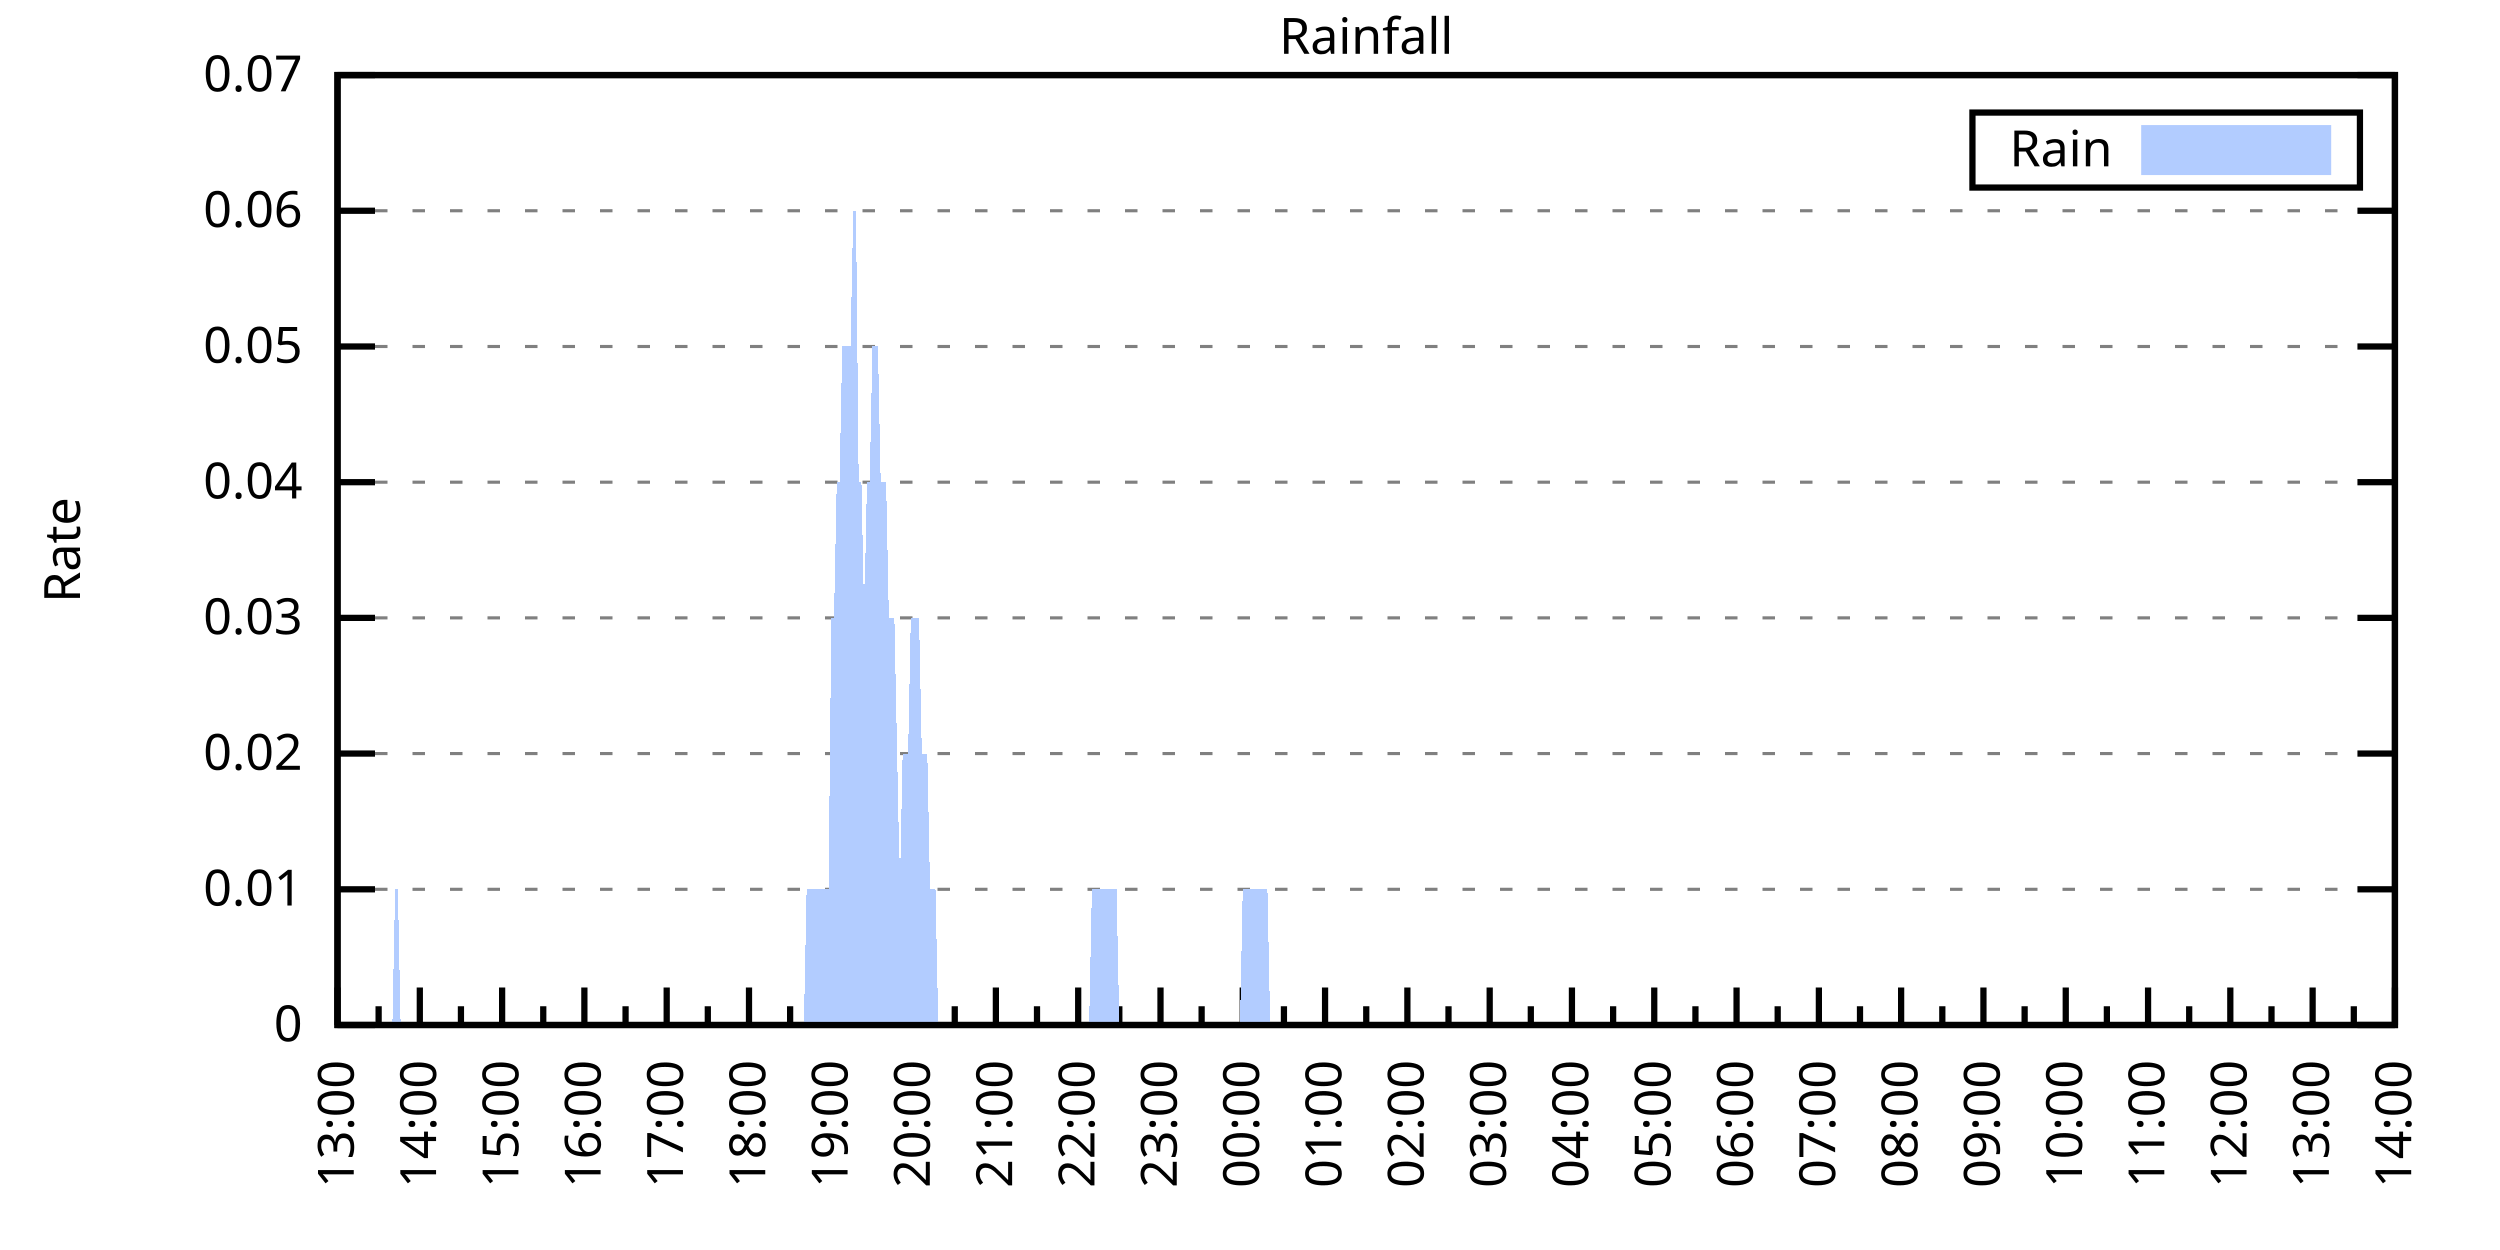
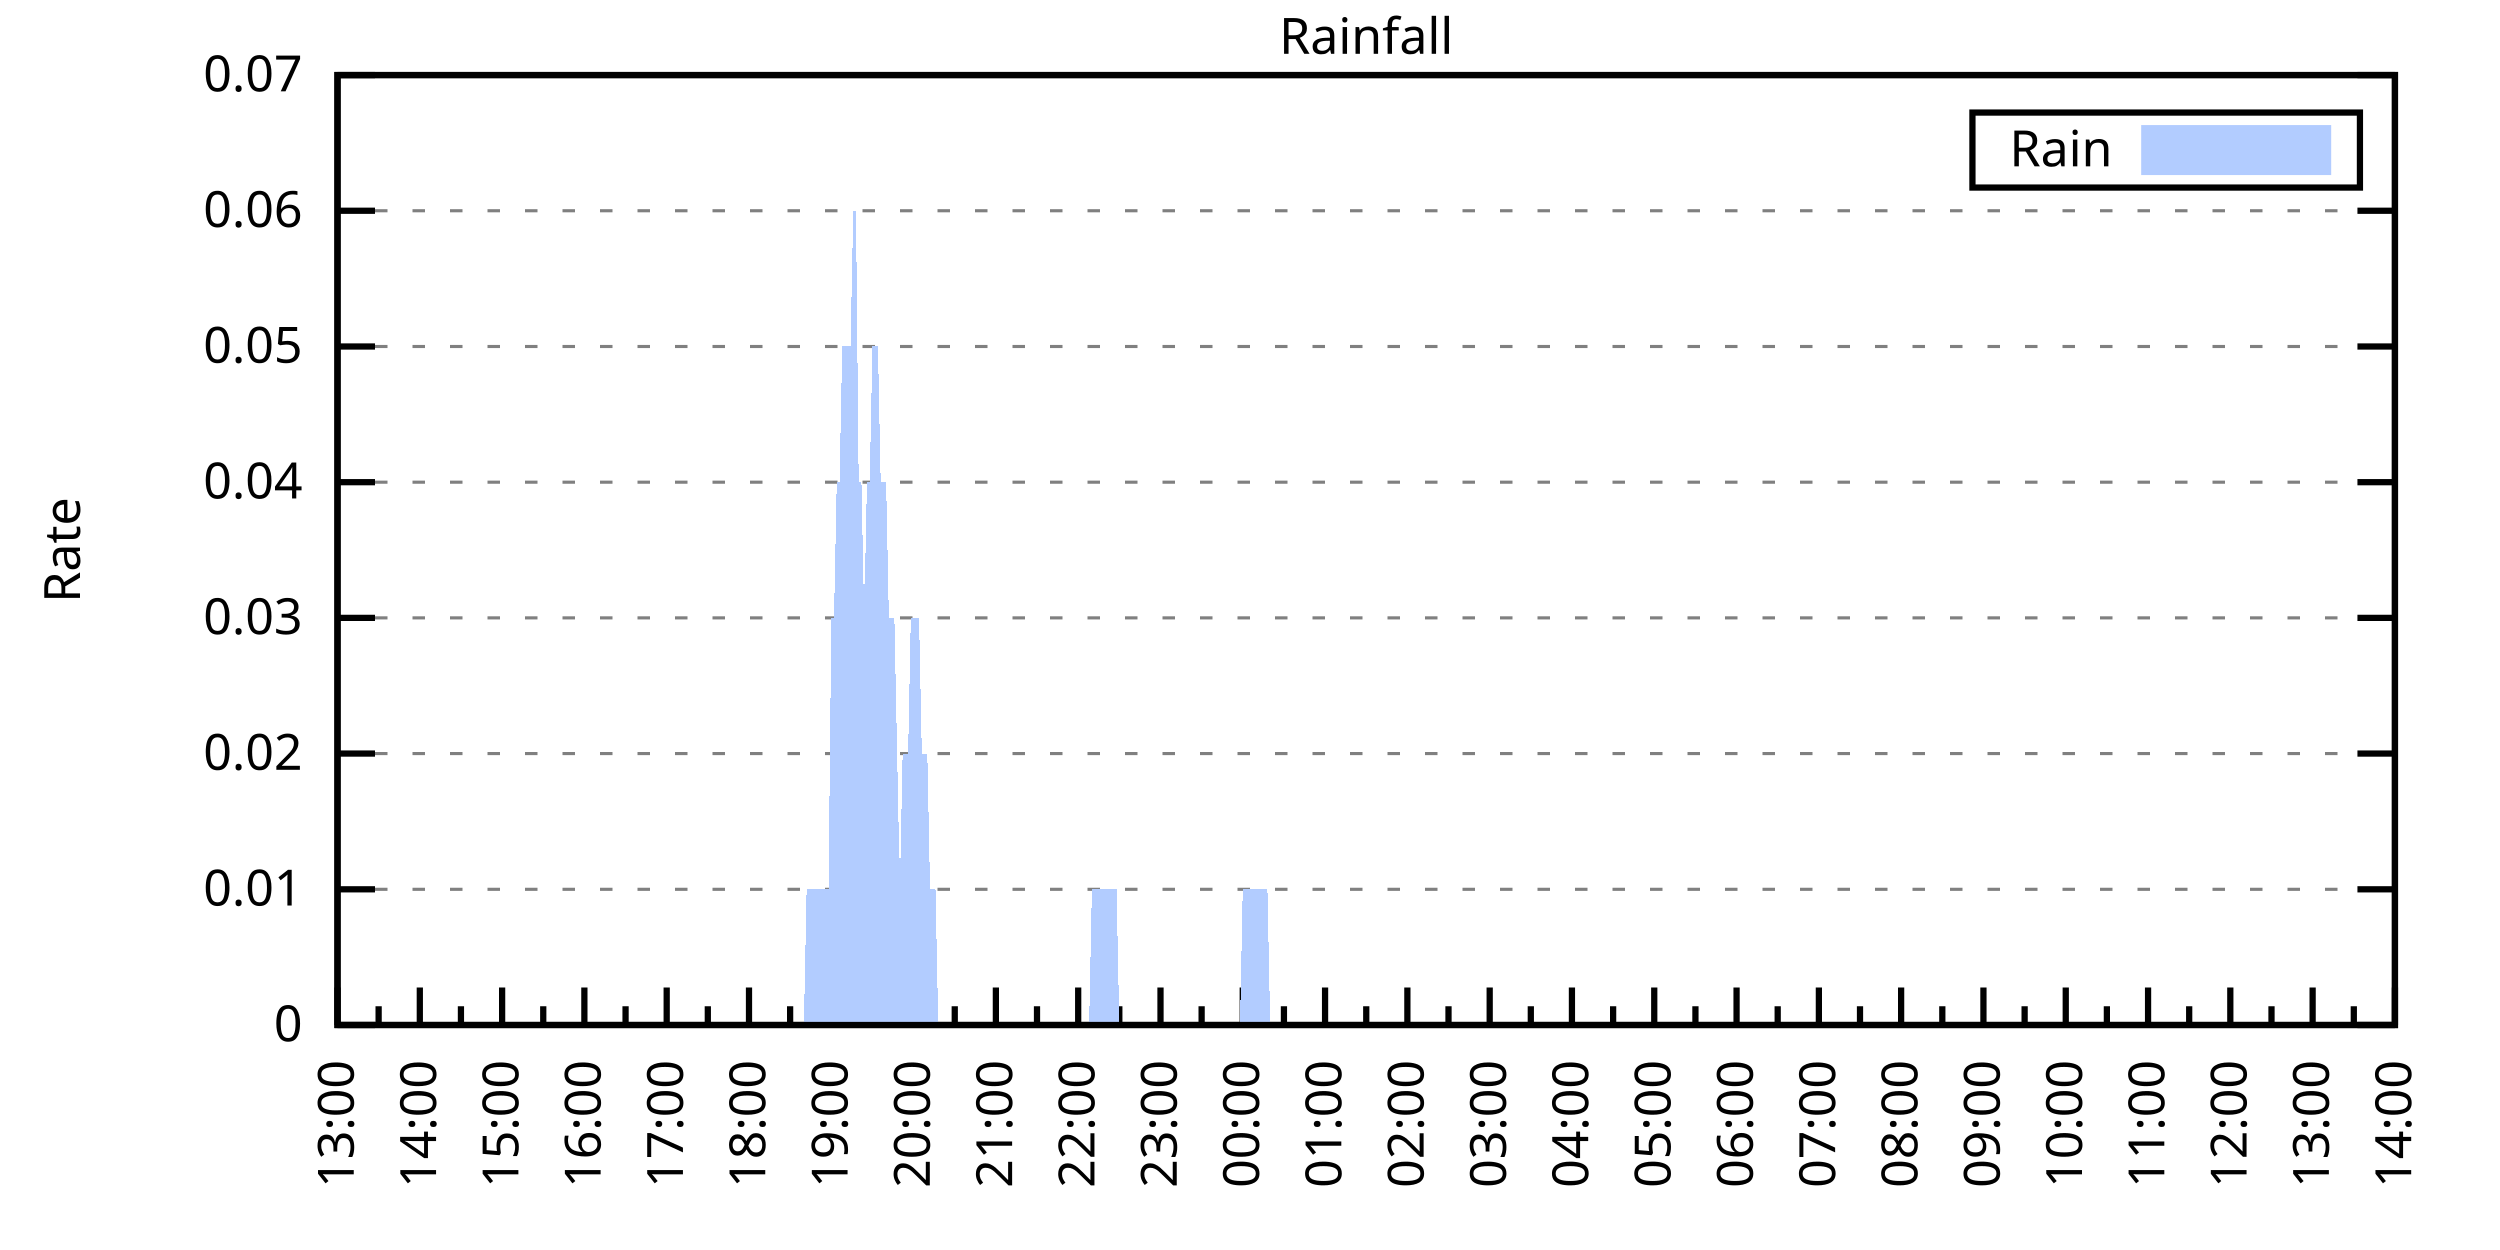
<svg xmlns="http://www.w3.org/2000/svg" xmlns:xlink="http://www.w3.org/1999/xlink" width="400" height="200" viewBox="0 0 400 200">
  <g id="gnuplot_canvas">
    <rect x="0" y="0" width="400" height="200" fill="none" />
    <defs>
      <circle id="gpDot" r="0.5" stroke-width="0.5" stroke="currentColor" />
      <path id="gpPt0" stroke-width="0.333" stroke="currentColor" d="M-1,0 h2 M0,-1 v2" />
      <path id="gpPt1" stroke-width="0.333" stroke="currentColor" d="M-1,-1 L1,1 M1,-1 L-1,1" />
      <path id="gpPt2" stroke-width="0.333" stroke="currentColor" d="M-1,0 L1,0 M0,-1 L0,1 M-1,-1 L1,1 M-1,1 L1,-1" />
      <rect id="gpPt3" stroke-width="0.333" stroke="currentColor" x="-1" y="-1" width="2" height="2" />
      <rect id="gpPt4" stroke-width="0.333" stroke="currentColor" fill="currentColor" x="-1" y="-1" width="2" height="2" />
      <circle id="gpPt5" stroke-width="0.333" stroke="currentColor" cx="0" cy="0" r="1" />
      <use xlink:href="#gpPt5" id="gpPt6" fill="currentColor" stroke="none" />
      <path id="gpPt7" stroke-width="0.333" stroke="currentColor" d="M0,-1.33 L-1.33,0.67 L1.33,0.67 z" />
      <use xlink:href="#gpPt7" id="gpPt8" fill="currentColor" stroke="none" />
      <use xlink:href="#gpPt7" id="gpPt9" stroke="currentColor" transform="rotate(180)" />
      <use xlink:href="#gpPt9" id="gpPt10" fill="currentColor" stroke="none" />
      <use xlink:href="#gpPt3" id="gpPt11" stroke="currentColor" transform="rotate(45)" />
      <use xlink:href="#gpPt11" id="gpPt12" fill="currentColor" stroke="none" />
      <path id="gpPt13" stroke-width="0.333" stroke="currentColor" d="M0,1.330 L1.265,0.411 L0.782,-1.067 L-0.782,-1.076 L-1.265,0.411 z" />
      <use xlink:href="#gpPt13" id="gpPt14" fill="currentColor" stroke="none" />
      <filter id="textbox" filterUnits="objectBoundingBox" x="0" y="0" height="1" width="1">
        <feFlood flood-color="white" flood-opacity="1" result="bgnd" />
        <feComposite in="SourceGraphic" in2="bgnd" operator="atop" />
      </filter>
      <filter id="greybox" filterUnits="objectBoundingBox" x="0" y="0" height="1" width="1">
        <feFlood flood-color="lightgrey" flood-opacity="1" result="grey" />
        <feComposite in="SourceGraphic" in2="grey" operator="atop" />
      </filter>
    </defs>
    <g fill="none" color="white" stroke="currentColor" stroke-width="1.00" stroke-linecap="butt" stroke-linejoin="miter">
</g>
    <g fill="none" color="black" stroke="currentColor" stroke-width="1.00" stroke-linecap="butt" stroke-linejoin="miter">
      <g stroke="none" shape-rendering="crispEdges">
        <polygon fill="rgb(255, 255, 255)" points="54.00,164.00 383.18,164.00 383.18,12.02 54.00,12.02 " />
      </g>
    </g>
    <g fill="none" color="black" stroke="currentColor" stroke-width="1.00" stroke-linecap="butt" stroke-linejoin="miter">
</g>
    <g fill="none" color="black" stroke="black" stroke-width="0.50" stroke-linecap="butt" stroke-linejoin="miter">
</g>
    <g fill="none" color="gray" stroke="currentColor" stroke-width="0.50" stroke-linecap="butt" stroke-linejoin="miter">
      <path stroke="gray" stroke-dasharray="2,4" class="gridline" d="M54.00,164.00 L383.19,164.00  " />
    </g>
    <g fill="none" color="gray" stroke="gray" stroke-width="1.00" stroke-linecap="butt" stroke-linejoin="miter">
</g>
    <g fill="none" color="black" stroke="currentColor" stroke-width="1.00" stroke-linecap="butt" stroke-linejoin="miter">
      <path stroke="black" d="M54.00,164.00 L60.00,164.00 M383.19,164.00 L377.19,164.00  " />
      <g transform="translate(48.40,166.60)" stroke="none" fill="black" font-family="Sans" font-size="8.00" text-anchor="end">
        <text>
          <tspan font-family="Sans"> 0</tspan>
        </text>
      </g>
    </g>
    <g fill="none" color="black" stroke="currentColor" stroke-width="1.00" stroke-linecap="butt" stroke-linejoin="miter">
</g>
    <g fill="none" color="black" stroke="black" stroke-width="0.50" stroke-linecap="butt" stroke-linejoin="miter">
</g>
    <g fill="none" color="gray" stroke="currentColor" stroke-width="0.50" stroke-linecap="butt" stroke-linejoin="miter">
      <path stroke="gray" stroke-dasharray="2,4" class="gridline" d="M54.00,142.29 L383.19,142.29  " />
    </g>
    <g fill="none" color="gray" stroke="gray" stroke-width="1.00" stroke-linecap="butt" stroke-linejoin="miter">
</g>
    <g fill="none" color="black" stroke="currentColor" stroke-width="1.00" stroke-linecap="butt" stroke-linejoin="miter">
      <path stroke="black" d="M54.00,142.29 L60.00,142.29 M383.19,142.29 L377.19,142.29  " />
      <g transform="translate(48.40,144.89)" stroke="none" fill="black" font-family="Sans" font-size="8.00" text-anchor="end">
        <text>
          <tspan font-family="Sans"> 0.01</tspan>
        </text>
      </g>
    </g>
    <g fill="none" color="black" stroke="currentColor" stroke-width="1.00" stroke-linecap="butt" stroke-linejoin="miter">
</g>
    <g fill="none" color="black" stroke="black" stroke-width="0.50" stroke-linecap="butt" stroke-linejoin="miter">
</g>
    <g fill="none" color="gray" stroke="currentColor" stroke-width="0.50" stroke-linecap="butt" stroke-linejoin="miter">
      <path stroke="gray" stroke-dasharray="2,4" class="gridline" d="M54.00,120.57 L383.19,120.57  " />
    </g>
    <g fill="none" color="gray" stroke="gray" stroke-width="1.00" stroke-linecap="butt" stroke-linejoin="miter">
</g>
    <g fill="none" color="black" stroke="currentColor" stroke-width="1.00" stroke-linecap="butt" stroke-linejoin="miter">
      <path stroke="black" d="M54.00,120.57 L60.00,120.57 M383.19,120.57 L377.19,120.57  " />
      <g transform="translate(48.40,123.17)" stroke="none" fill="black" font-family="Sans" font-size="8.00" text-anchor="end">
        <text>
          <tspan font-family="Sans"> 0.02</tspan>
        </text>
      </g>
    </g>
    <g fill="none" color="black" stroke="currentColor" stroke-width="1.00" stroke-linecap="butt" stroke-linejoin="miter">
</g>
    <g fill="none" color="black" stroke="black" stroke-width="0.50" stroke-linecap="butt" stroke-linejoin="miter">
</g>
    <g fill="none" color="gray" stroke="currentColor" stroke-width="0.50" stroke-linecap="butt" stroke-linejoin="miter">
      <path stroke="gray" stroke-dasharray="2,4" class="gridline" d="M54.00,98.86 L383.19,98.86  " />
    </g>
    <g fill="none" color="gray" stroke="gray" stroke-width="1.00" stroke-linecap="butt" stroke-linejoin="miter">
</g>
    <g fill="none" color="black" stroke="currentColor" stroke-width="1.00" stroke-linecap="butt" stroke-linejoin="miter">
      <path stroke="black" d="M54.00,98.86 L60.00,98.86 M383.19,98.86 L377.19,98.86  " />
      <g transform="translate(48.40,101.46)" stroke="none" fill="black" font-family="Sans" font-size="8.00" text-anchor="end">
        <text>
          <tspan font-family="Sans"> 0.03</tspan>
        </text>
      </g>
    </g>
    <g fill="none" color="black" stroke="currentColor" stroke-width="1.00" stroke-linecap="butt" stroke-linejoin="miter">
</g>
    <g fill="none" color="black" stroke="black" stroke-width="0.50" stroke-linecap="butt" stroke-linejoin="miter">
</g>
    <g fill="none" color="gray" stroke="currentColor" stroke-width="0.50" stroke-linecap="butt" stroke-linejoin="miter">
      <path stroke="gray" stroke-dasharray="2,4" class="gridline" d="M54.00,77.15 L383.19,77.15  " />
    </g>
    <g fill="none" color="gray" stroke="gray" stroke-width="1.00" stroke-linecap="butt" stroke-linejoin="miter">
</g>
    <g fill="none" color="black" stroke="currentColor" stroke-width="1.00" stroke-linecap="butt" stroke-linejoin="miter">
      <path stroke="black" d="M54.00,77.15 L60.00,77.15 M383.19,77.15 L377.19,77.15  " />
      <g transform="translate(48.40,79.75)" stroke="none" fill="black" font-family="Sans" font-size="8.00" text-anchor="end">
        <text>
          <tspan font-family="Sans"> 0.04</tspan>
        </text>
      </g>
    </g>
    <g fill="none" color="black" stroke="currentColor" stroke-width="1.00" stroke-linecap="butt" stroke-linejoin="miter">
</g>
    <g fill="none" color="black" stroke="black" stroke-width="0.50" stroke-linecap="butt" stroke-linejoin="miter">
</g>
    <g fill="none" color="gray" stroke="currentColor" stroke-width="0.50" stroke-linecap="butt" stroke-linejoin="miter">
      <path stroke="gray" stroke-dasharray="2,4" class="gridline" d="M54.00,55.44 L383.19,55.44  " />
    </g>
    <g fill="none" color="gray" stroke="gray" stroke-width="1.00" stroke-linecap="butt" stroke-linejoin="miter">
</g>
    <g fill="none" color="black" stroke="currentColor" stroke-width="1.00" stroke-linecap="butt" stroke-linejoin="miter">
      <path stroke="black" d="M54.00,55.44 L60.00,55.44 M383.19,55.44 L377.19,55.44  " />
      <g transform="translate(48.40,58.04)" stroke="none" fill="black" font-family="Sans" font-size="8.00" text-anchor="end">
        <text>
          <tspan font-family="Sans"> 0.05</tspan>
        </text>
      </g>
    </g>
    <g fill="none" color="black" stroke="currentColor" stroke-width="1.00" stroke-linecap="butt" stroke-linejoin="miter">
</g>
    <g fill="none" color="black" stroke="black" stroke-width="0.50" stroke-linecap="butt" stroke-linejoin="miter">
</g>
    <g fill="none" color="gray" stroke="currentColor" stroke-width="0.50" stroke-linecap="butt" stroke-linejoin="miter">
      <path stroke="gray" stroke-dasharray="2,4" class="gridline" d="M54.00,33.72 L383.19,33.72  " />
    </g>
    <g fill="none" color="gray" stroke="gray" stroke-width="1.00" stroke-linecap="butt" stroke-linejoin="miter">
</g>
    <g fill="none" color="black" stroke="currentColor" stroke-width="1.00" stroke-linecap="butt" stroke-linejoin="miter">
      <path stroke="black" d="M54.00,33.72 L60.00,33.72 M383.19,33.72 L377.19,33.72  " />
      <g transform="translate(48.40,36.32)" stroke="none" fill="black" font-family="Sans" font-size="8.00" text-anchor="end">
        <text>
          <tspan font-family="Sans"> 0.06</tspan>
        </text>
      </g>
    </g>
    <g fill="none" color="black" stroke="currentColor" stroke-width="1.00" stroke-linecap="butt" stroke-linejoin="miter">
</g>
    <g fill="none" color="black" stroke="black" stroke-width="0.50" stroke-linecap="butt" stroke-linejoin="miter">
</g>
    <g fill="none" color="gray" stroke="currentColor" stroke-width="0.50" stroke-linecap="butt" stroke-linejoin="miter">
      <path stroke="gray" stroke-dasharray="2,4" class="gridline" d="M54.00,12.01 L383.19,12.01  " />
    </g>
    <g fill="none" color="gray" stroke="gray" stroke-width="1.00" stroke-linecap="butt" stroke-linejoin="miter">
</g>
    <g fill="none" color="black" stroke="currentColor" stroke-width="1.00" stroke-linecap="butt" stroke-linejoin="miter">
      <path stroke="black" d="M54.00,12.01 L60.00,12.01 M383.19,12.01 L377.19,12.01  " />
      <g transform="translate(48.40,14.61)" stroke="none" fill="black" font-family="Sans" font-size="8.00" text-anchor="end">
        <text>
          <tspan font-family="Sans"> 0.07</tspan>
        </text>
      </g>
    </g>
    <g fill="none" color="black" stroke="currentColor" stroke-width="1.00" stroke-linecap="butt" stroke-linejoin="miter">
      <path stroke="black" d="M54.00,164.00 L54.00,158.00  " />
      <g transform="translate(56.60,169.60) rotate(270)" stroke="none" fill="black" font-family="Sans" font-size="8.00" text-anchor="end">
        <text>
          <tspan font-family="Sans">13:00</tspan>
        </text>
      </g>
    </g>
    <g fill="none" color="black" stroke="currentColor" stroke-width="1.00" stroke-linecap="butt" stroke-linejoin="miter">
      <path stroke="black" d="M60.58,164.00 L60.58,161.00 M67.17,164.00 L67.17,158.00  " />
      <g transform="translate(69.77,169.60) rotate(270)" stroke="none" fill="black" font-family="Sans" font-size="8.00" text-anchor="end">
        <text>
          <tspan font-family="Sans">14:00</tspan>
        </text>
      </g>
    </g>
    <g fill="none" color="black" stroke="currentColor" stroke-width="1.00" stroke-linecap="butt" stroke-linejoin="miter">
      <path stroke="black" d="M73.75,164.00 L73.75,161.00 M80.34,164.00 L80.34,158.00  " />
      <g transform="translate(82.94,169.60) rotate(270)" stroke="none" fill="black" font-family="Sans" font-size="8.00" text-anchor="end">
        <text>
          <tspan font-family="Sans">15:00</tspan>
        </text>
      </g>
    </g>
    <g fill="none" color="black" stroke="currentColor" stroke-width="1.00" stroke-linecap="butt" stroke-linejoin="miter">
      <path stroke="black" d="M86.92,164.00 L86.92,161.00 M93.50,164.00 L93.50,158.00  " />
      <g transform="translate(96.10,169.60) rotate(270)" stroke="none" fill="black" font-family="Sans" font-size="8.00" text-anchor="end">
        <text>
          <tspan font-family="Sans">16:00</tspan>
        </text>
      </g>
    </g>
    <g fill="none" color="black" stroke="currentColor" stroke-width="1.00" stroke-linecap="butt" stroke-linejoin="miter">
      <path stroke="black" d="M100.09,164.00 L100.09,161.00 M106.67,164.00 L106.67,158.00  " />
      <g transform="translate(109.27,169.60) rotate(270)" stroke="none" fill="black" font-family="Sans" font-size="8.00" text-anchor="end">
        <text>
          <tspan font-family="Sans">17:00</tspan>
        </text>
      </g>
    </g>
    <g fill="none" color="black" stroke="currentColor" stroke-width="1.00" stroke-linecap="butt" stroke-linejoin="miter">
      <path stroke="black" d="M113.25,164.00 L113.25,161.00 M119.84,164.00 L119.84,158.00  " />
      <g transform="translate(122.44,169.60) rotate(270)" stroke="none" fill="black" font-family="Sans" font-size="8.00" text-anchor="end">
        <text>
          <tspan font-family="Sans">18:00</tspan>
        </text>
      </g>
    </g>
    <g fill="none" color="black" stroke="currentColor" stroke-width="1.00" stroke-linecap="butt" stroke-linejoin="miter">
      <path stroke="black" d="M126.42,164.00 L126.42,161.00 M133.01,164.00 L133.01,158.00  " />
      <g transform="translate(135.61,169.60) rotate(270)" stroke="none" fill="black" font-family="Sans" font-size="8.00" text-anchor="end">
        <text>
          <tspan font-family="Sans">19:00</tspan>
        </text>
      </g>
    </g>
    <g fill="none" color="black" stroke="currentColor" stroke-width="1.00" stroke-linecap="butt" stroke-linejoin="miter">
      <path stroke="black" d="M139.59,164.00 L139.59,161.00 M146.17,164.00 L146.17,158.00  " />
      <g transform="translate(148.77,169.60) rotate(270)" stroke="none" fill="black" font-family="Sans" font-size="8.00" text-anchor="end">
        <text>
          <tspan font-family="Sans">20:00</tspan>
        </text>
      </g>
    </g>
    <g fill="none" color="black" stroke="currentColor" stroke-width="1.00" stroke-linecap="butt" stroke-linejoin="miter">
      <path stroke="black" d="M152.76,164.00 L152.76,161.00 M159.34,164.00 L159.34,158.00  " />
      <g transform="translate(161.94,169.60) rotate(270)" stroke="none" fill="black" font-family="Sans" font-size="8.00" text-anchor="end">
        <text>
          <tspan font-family="Sans">21:00</tspan>
        </text>
      </g>
    </g>
    <g fill="none" color="black" stroke="currentColor" stroke-width="1.00" stroke-linecap="butt" stroke-linejoin="miter">
      <path stroke="black" d="M165.92,164.00 L165.92,161.00 M172.51,164.00 L172.51,158.00  " />
      <g transform="translate(175.11,169.60) rotate(270)" stroke="none" fill="black" font-family="Sans" font-size="8.00" text-anchor="end">
        <text>
          <tspan font-family="Sans">22:00</tspan>
        </text>
      </g>
    </g>
    <g fill="none" color="black" stroke="currentColor" stroke-width="1.00" stroke-linecap="butt" stroke-linejoin="miter">
      <path stroke="black" d="M179.09,164.00 L179.09,161.00 M185.68,164.00 L185.68,158.00  " />
      <g transform="translate(188.28,169.60) rotate(270)" stroke="none" fill="black" font-family="Sans" font-size="8.00" text-anchor="end">
        <text>
          <tspan font-family="Sans">23:00</tspan>
        </text>
      </g>
    </g>
    <g fill="none" color="black" stroke="currentColor" stroke-width="1.00" stroke-linecap="butt" stroke-linejoin="miter">
      <path stroke="black" d="M192.26,164.00 L192.26,161.00 M198.84,164.00 L198.84,158.00  " />
      <g transform="translate(201.44,169.60) rotate(270)" stroke="none" fill="black" font-family="Sans" font-size="8.00" text-anchor="end">
        <text>
          <tspan font-family="Sans">00:00</tspan>
        </text>
      </g>
    </g>
    <g fill="none" color="black" stroke="currentColor" stroke-width="1.00" stroke-linecap="butt" stroke-linejoin="miter">
      <path stroke="black" d="M205.43,164.00 L205.43,161.00 M212.01,164.00 L212.01,158.00  " />
      <g transform="translate(214.61,169.60) rotate(270)" stroke="none" fill="black" font-family="Sans" font-size="8.00" text-anchor="end">
        <text>
          <tspan font-family="Sans">01:00</tspan>
        </text>
      </g>
    </g>
    <g fill="none" color="black" stroke="currentColor" stroke-width="1.00" stroke-linecap="butt" stroke-linejoin="miter">
      <path stroke="black" d="M218.60,164.00 L218.60,161.00 M225.18,164.00 L225.18,158.00  " />
      <g transform="translate(227.78,169.60) rotate(270)" stroke="none" fill="black" font-family="Sans" font-size="8.00" text-anchor="end">
        <text>
          <tspan font-family="Sans">02:00</tspan>
        </text>
      </g>
    </g>
    <g fill="none" color="black" stroke="currentColor" stroke-width="1.00" stroke-linecap="butt" stroke-linejoin="miter">
      <path stroke="black" d="M231.76,164.00 L231.76,161.00 M238.35,164.00 L238.35,158.00  " />
      <g transform="translate(240.95,169.60) rotate(270)" stroke="none" fill="black" font-family="Sans" font-size="8.00" text-anchor="end">
        <text>
          <tspan font-family="Sans">03:00</tspan>
        </text>
      </g>
    </g>
    <g fill="none" color="black" stroke="currentColor" stroke-width="1.00" stroke-linecap="butt" stroke-linejoin="miter">
      <path stroke="black" d="M244.93,164.00 L244.93,161.00 M251.51,164.00 L251.51,158.00  " />
      <g transform="translate(254.11,169.60) rotate(270)" stroke="none" fill="black" font-family="Sans" font-size="8.00" text-anchor="end">
        <text>
          <tspan font-family="Sans">04:00</tspan>
        </text>
      </g>
    </g>
    <g fill="none" color="black" stroke="currentColor" stroke-width="1.00" stroke-linecap="butt" stroke-linejoin="miter">
      <path stroke="black" d="M258.10,164.00 L258.10,161.00 M264.68,164.00 L264.68,158.00  " />
      <g transform="translate(267.28,169.60) rotate(270)" stroke="none" fill="black" font-family="Sans" font-size="8.00" text-anchor="end">
        <text>
          <tspan font-family="Sans">05:00</tspan>
        </text>
      </g>
    </g>
    <g fill="none" color="black" stroke="currentColor" stroke-width="1.00" stroke-linecap="butt" stroke-linejoin="miter">
      <path stroke="black" d="M271.27,164.00 L271.27,161.00 M277.85,164.00 L277.85,158.00  " />
      <g transform="translate(280.45,169.60) rotate(270)" stroke="none" fill="black" font-family="Sans" font-size="8.00" text-anchor="end">
        <text>
          <tspan font-family="Sans">06:00</tspan>
        </text>
      </g>
    </g>
    <g fill="none" color="black" stroke="currentColor" stroke-width="1.00" stroke-linecap="butt" stroke-linejoin="miter">
      <path stroke="black" d="M284.43,164.00 L284.43,161.00 M291.02,164.00 L291.02,158.00  " />
      <g transform="translate(293.62,169.60) rotate(270)" stroke="none" fill="black" font-family="Sans" font-size="8.00" text-anchor="end">
        <text>
          <tspan font-family="Sans">07:00</tspan>
        </text>
      </g>
    </g>
    <g fill="none" color="black" stroke="currentColor" stroke-width="1.00" stroke-linecap="butt" stroke-linejoin="miter">
      <path stroke="black" d="M297.60,164.00 L297.60,161.00 M304.18,164.00 L304.18,158.00  " />
      <g transform="translate(306.78,169.60) rotate(270)" stroke="none" fill="black" font-family="Sans" font-size="8.00" text-anchor="end">
        <text>
          <tspan font-family="Sans">08:00</tspan>
        </text>
      </g>
    </g>
    <g fill="none" color="black" stroke="currentColor" stroke-width="1.00" stroke-linecap="butt" stroke-linejoin="miter">
      <path stroke="black" d="M310.77,164.00 L310.77,161.00 M317.35,164.00 L317.35,158.00  " />
      <g transform="translate(319.95,169.60) rotate(270)" stroke="none" fill="black" font-family="Sans" font-size="8.00" text-anchor="end">
        <text>
          <tspan font-family="Sans">09:00</tspan>
        </text>
      </g>
    </g>
    <g fill="none" color="black" stroke="currentColor" stroke-width="1.00" stroke-linecap="butt" stroke-linejoin="miter">
      <path stroke="black" d="M323.94,164.00 L323.94,161.00 M330.52,164.00 L330.52,158.00  " />
      <g transform="translate(333.12,169.60) rotate(270)" stroke="none" fill="black" font-family="Sans" font-size="8.00" text-anchor="end">
        <text>
          <tspan font-family="Sans">10:00</tspan>
        </text>
      </g>
    </g>
    <g fill="none" color="black" stroke="currentColor" stroke-width="1.00" stroke-linecap="butt" stroke-linejoin="miter">
      <path stroke="black" d="M337.10,164.00 L337.10,161.00 M343.69,164.00 L343.69,158.00  " />
      <g transform="translate(346.29,169.60) rotate(270)" stroke="none" fill="black" font-family="Sans" font-size="8.00" text-anchor="end">
        <text>
          <tspan font-family="Sans">11:00</tspan>
        </text>
      </g>
    </g>
    <g fill="none" color="black" stroke="currentColor" stroke-width="1.00" stroke-linecap="butt" stroke-linejoin="miter">
      <path stroke="black" d="M350.27,164.00 L350.27,161.00 M356.85,164.00 L356.85,158.00  " />
      <g transform="translate(359.45,169.60) rotate(270)" stroke="none" fill="black" font-family="Sans" font-size="8.00" text-anchor="end">
        <text>
          <tspan font-family="Sans">12:00</tspan>
        </text>
      </g>
    </g>
    <g fill="none" color="black" stroke="currentColor" stroke-width="1.00" stroke-linecap="butt" stroke-linejoin="miter">
      <path stroke="black" d="M363.44,164.00 L363.44,161.00 M370.02,164.00 L370.02,158.00  " />
      <g transform="translate(372.62,169.60) rotate(270)" stroke="none" fill="black" font-family="Sans" font-size="8.00" text-anchor="end">
        <text>
          <tspan font-family="Sans">13:00</tspan>
        </text>
      </g>
    </g>
    <g fill="none" color="black" stroke="currentColor" stroke-width="1.00" stroke-linecap="butt" stroke-linejoin="miter">
      <path stroke="black" d="M376.61,164.00 L376.61,161.00 M383.19,164.00 L383.19,158.00  " />
      <g transform="translate(385.79,169.60) rotate(270)" stroke="none" fill="black" font-family="Sans" font-size="8.00" text-anchor="end">
        <text>
          <tspan font-family="Sans">14:00</tspan>
        </text>
      </g>
    </g>
    <g fill="none" color="black" stroke="currentColor" stroke-width="1.00" stroke-linecap="butt" stroke-linejoin="miter">
</g>
    <g fill="none" color="black" stroke="currentColor" stroke-width="1.00" stroke-linecap="butt" stroke-linejoin="miter">
      <path stroke="black" d="M54.00,12.01 L54.00,164.00 L383.19,164.00 L383.19,12.01 L54.00,12.01 Z  " />
    </g>
    <g fill="none" color="black" stroke="currentColor" stroke-width="1.00" stroke-linecap="butt" stroke-linejoin="miter">
      <g transform="translate(12.80,88.01) rotate(270)" stroke="none" fill="black" font-family="Sans" font-size="8.00" text-anchor="middle">
        <text>
          <tspan font-family="Sans">Rate</tspan>
        </text>
      </g>
    </g>
    <g fill="none" color="black" stroke="currentColor" stroke-width="1.00" stroke-linecap="butt" stroke-linejoin="miter">
</g>
    <g fill="none" color="black" stroke="currentColor" stroke-width="1.00" stroke-linecap="butt" stroke-linejoin="miter">
      <path stroke="black" d="M315.59,30.01 L315.59,18.01 L377.59,18.01 L377.59,30.01 L315.59,30.01 Z  " />
    </g>
    <g id="Rainfall_plot_1">
      <g fill="none" color="white" stroke="black" stroke-width="2.00" stroke-linecap="butt" stroke-linejoin="miter">
</g>
      <g fill="none" color="black" stroke="currentColor" stroke-width="2.00" stroke-linecap="butt" stroke-linejoin="miter">
        <g transform="translate(337.99,26.61)" stroke="none" fill="black" font-family="Sans" font-size="8.00" text-anchor="end">
          <text>
            <tspan font-family="Sans">Rain</tspan>
          </text>
        </g>
      </g>
      <g fill="none" color="black" stroke="currentColor" stroke-width="2.00" stroke-linecap="butt" stroke-linejoin="miter">
        <g stroke="none" shape-rendering="crispEdges">
          <polygon fill="rgb(178, 204, 255)" points="343.59,27.01 371.99,27.01 371.99,21.01 343.59,21.01 " />
        </g>
        <path stroke="rgb(178, 204, 255)" d="M343.59,27.01 L371.99,27.01 L371.99,21.01 L343.59,21.01 L343.59,27.01 Z  " />
      </g>
      <g fill="none" color="black" stroke="currentColor" stroke-width="2.00" stroke-linecap="butt" stroke-linejoin="miter">
        <g stroke="none" shape-rendering="crispEdges">
-           <polygon fill="rgb(178, 204, 255)" points="58.83,164.00 59.27,164.00 59.71,164.00 60.14,164.00 60.58,164.00 61.02,164.00 61.46,164.00 61.90,164.00 62.34,164.00 62.78,164.00 63.22,142.29 63.66,142.29 64.10,164.00 64.53,164.00 64.97,164.00 65.41,164.00 65.85,164.00 66.29,164.00 66.73,164.00 67.17,164.00 67.61,164.00 68.05,164.00 68.48,164.00 68.92,164.00 69.36,164.00 69.80,164.00 70.24,164.00 70.68,164.00 71.12,164.00 71.56,164.00 72.00,164.00 72.43,164.00 72.87,164.00 73.31,164.00 73.75,164.00 74.19,164.00 74.63,164.00 75.07,164.00 75.51,164.00 75.95,164.00 76.38,164.00 76.82,164.00 77.26,164.00 77.70,164.00 78.14,164.00 78.58,164.00 79.02,164.00 79.46,164.00 79.90,164.00 80.34,164.00 80.77,164.00 81.21,164.00 81.65,164.00 82.09,164.00 82.53,164.00 82.97,164.00 83.41,164.00 83.85,164.00 84.29,164.00 84.72,164.00 85.16,164.00 85.60,164.00 86.04,164.00 86.48,164.00 86.92,164.00 87.36,164.00 87.80,164.00 88.24,164.00 88.67,164.00 89.11,164.00 89.55,164.00 89.99,164.00 90.43,164.00 90.87,164.00 91.31,164.00 91.75,164.00 92.19,164.00 92.62,164.00 93.06,164.00 93.50,164.00 93.94,164.00 94.38,164.00 94.82,164.00 95.26,164.00 95.70,164.00 96.14,164.00 96.58,164.00 97.01,164.00 97.45,164.00 97.89,164.00 98.33,164.00 98.77,164.00 99.21,164.00 99.65,164.00 100.09,164.00 100.53,164.00 100.96,164.00 101.40,164.00 101.84,164.00 102.28,164.00 102.72,164.00 103.16,164.00 103.60,164.00 104.04,164.00 104.48,164.00 104.91,164.00 105.35,164.00 105.79,164.00 106.23,164.00 106.67,164.00 107.11,164.00 107.55,164.00 107.99,164.00 108.43,164.00 108.87,164.00 109.30,164.00 109.74,164.00 110.18,164.00 110.62,164.00 111.06,164.00 111.50,164.00 111.94,164.00 112.38,164.00 112.82,164.00 113.25,164.00 113.69,164.00 114.13,164.00 114.57,164.00 115.01,164.00 115.45,164.00 115.89,164.00 116.33,164.00 116.77,164.00 117.20,164.00 117.64,164.00 118.08,164.00 118.52,164.00 118.96,164.00 119.40,164.00 119.84,164.00 120.28,164.00 120.72,164.00 121.15,164.00 121.59,164.00 122.03,164.00 122.47,164.00 122.91,164.00 123.35,164.00 123.79,164.00 124.23,164.00 124.67,164.00 125.11,164.00 125.54,164.00 125.98,164.00 126.42,164.00 126.86,164.00 127.30,164.00 127.74,164.00 128.18,164.00 128.62,164.00 129.06,142.29 129.49,142.29 129.93,142.29 130.37,142.29 130.81,142.29 131.25,142.29 131.69,142.29 132.13,142.29 132.57,142.29 133.01,98.86 133.44,98.86 133.88,77.15 134.32,77.15 134.76,55.44 135.20,55.44 135.64,55.44 136.08,55.44 136.52,33.72 136.96,33.72 137.39,77.15 137.83,77.15 138.27,98.86 138.71,77.15 139.15,77.15 139.59,55.44 140.03,55.44 140.47,55.44 140.91,77.15 141.35,77.15 141.78,77.15 142.22,98.86 142.66,98.86 143.10,98.86 143.54,120.57 143.98,142.29 144.42,120.57 144.86,120.57 145.30,120.57 145.73,98.86 146.17,98.86 146.61,98.86 147.05,98.86 147.49,120.57 147.93,120.57 148.37,120.57 148.81,142.29 149.25,142.29 149.68,142.29 150.12,164.00 150.56,164.00 151.00,164.00 151.44,164.00 151.88,164.00 152.32,164.00 152.76,164.00 153.20,164.00 153.63,164.00 154.07,164.00 154.51,164.00 154.95,164.00 155.39,164.00 155.83,164.00 156.27,164.00 156.71,164.00 157.15,164.00 157.59,164.00 158.02,164.00 158.46,164.00 158.90,164.00 159.34,164.00 159.78,164.00 160.22,164.00 160.66,164.00 161.10,164.00 161.54,164.00 161.97,164.00 162.41,164.00 162.85,164.00 163.29,164.00 163.73,164.00 164.17,164.00 164.61,164.00 165.05,164.00 165.49,164.00 165.92,164.00 166.36,164.00 166.80,164.00 167.24,164.00 167.68,164.00 168.12,164.00 168.56,164.00 169.00,164.00 169.44,164.00 169.87,164.00 170.31,164.00 170.75,164.00 171.19,164.00 171.63,164.00 172.07,164.00 172.51,164.00 172.95,164.00 173.39,164.00 173.83,164.00 174.26,164.00 174.70,142.29 175.14,142.29 175.58,142.29 176.02,142.29 176.46,142.29 176.90,142.29 177.34,142.29 177.78,142.29 178.21,142.29 178.65,142.29 179.09,164.00 179.53,164.00 179.97,164.00 180.41,164.00 180.85,164.00 181.29,164.00 181.73,164.00 182.16,164.00 182.60,164.00 183.04,164.00 183.48,164.00 183.92,164.00 184.36,164.00 184.80,164.00 185.24,164.00 185.68,164.00 186.11,164.00 186.55,164.00 186.99,164.00 187.43,164.00 187.87,164.00 188.31,164.00 188.75,164.00 189.19,164.00 189.63,164.00 190.07,164.00 190.50,164.00 190.94,164.00 191.38,164.00 191.82,164.00 192.26,164.00 192.70,164.00 193.14,164.00 193.58,164.00 194.02,164.00 194.45,164.00 194.89,164.00 195.33,164.00 195.77,164.00 196.21,164.00 196.65,164.00 197.09,164.00 197.53,164.00 197.97,164.00 198.40,164.00 198.84,142.29 199.28,142.29 199.72,142.29 200.16,142.29 200.60,142.29 201.04,142.29 201.48,142.29 201.92,142.29 202.35,142.29 202.79,142.29 203.23,164.00 203.67,164.00 204.11,164.00 204.55,164.00 204.99,164.00 205.43,164.00 205.87,164.00 206.31,164.00 206.74,164.00 207.18,164.00 207.62,164.00 208.06,164.00 208.50,164.00 208.94,164.00 209.38,164.00 209.82,164.00 210.26,164.00 210.69,164.00 211.13,164.00 211.57,164.00 212.01,164.00 212.45,164.00 212.89,164.00 213.33,164.00 213.77,164.00 214.21,164.00 214.64,164.00 215.08,164.00 215.52,164.00 215.96,164.00 216.40,164.00 216.84,164.00 217.28,164.00 217.72,164.00 218.16,164.00 218.60,164.00 219.03,164.00 219.47,164.00 219.91,164.00 220.35,164.00 220.79,164.00 221.23,164.00 221.67,164.00 222.11,164.00 222.55,164.00 222.98,164.00 223.42,164.00 223.86,164.00 224.30,164.00 224.74,164.00 225.18,164.00 225.62,164.00 226.06,164.00 226.50,164.00 226.93,164.00 227.37,164.00 227.81,164.00 228.25,164.00 228.69,164.00 229.13,164.00 229.57,164.00 230.01,164.00 230.45,164.00 230.88,164.00 231.32,164.00 231.76,164.00 232.20,164.00 232.64,164.00 233.08,164.00 233.52,164.00 233.96,164.00 234.40,164.00 234.84,164.00 235.27,164.00 235.71,164.00 236.15,164.00 236.59,164.00 237.03,164.00 237.47,164.00 237.91,164.00 238.35,164.00 238.79,164.00 239.22,164.00 239.66,164.00 240.10,164.00 240.54,164.00 240.98,164.00 241.42,164.00 241.86,164.00 242.30,164.00 242.74,164.00 243.17,164.00 243.61,164.00 244.05,164.00 244.49,164.00 244.93,164.00 245.37,164.00 245.81,164.00 246.25,164.00 246.69,164.00 247.12,164.00 247.56,164.00 248.00,164.00 248.44,164.00 248.88,164.00 249.32,164.00 249.76,164.00 250.20,164.00 250.64,164.00 251.08,164.00 251.51,164.00 251.95,164.00 252.39,164.00 252.83,164.00 253.27,164.00 253.71,164.00 254.15,164.00 254.59,164.00 255.03,164.00 255.46,164.00 255.90,164.00 256.34,164.00 256.78,164.00 257.22,164.00 257.66,164.00 258.10,164.00 258.54,164.00 258.98,164.00 259.41,164.00 259.85,164.00 260.29,164.00 260.73,164.00 261.17,164.00 261.61,164.00 262.05,164.00 262.49,164.00 262.93,164.00 263.36,164.00 263.80,164.00 264.24,164.00 264.68,164.00 265.12,164.00 265.56,164.00 266.00,164.00 266.44,164.00 266.88,164.00 267.32,164.00 267.75,164.00 268.19,164.00 268.63,164.00 269.07,164.00 269.51,164.00 269.95,164.00 270.39,164.00 270.83,164.00 271.27,164.00 271.70,164.00 272.14,164.00 272.58,164.00 273.02,164.00 273.46,164.00 273.90,164.00 274.34,164.00 274.78,164.00 275.22,164.00 275.65,164.00 276.09,164.00 276.53,164.00 276.97,164.00 277.41,164.00 277.85,164.00 278.29,164.00 278.73,164.00 279.17,164.00 279.60,164.00 280.04,164.00 280.48,164.00 280.92,164.00 281.36,164.00 281.80,164.00 282.24,164.00 282.68,164.00 283.12,164.00 283.56,164.00 283.99,164.00 284.43,164.00 284.87,164.00 285.31,164.00 285.75,164.00 286.19,164.00 286.63,164.00 287.07,164.00 287.51,164.00 287.94,164.00 288.38,164.00 288.82,164.00 289.26,164.00 289.70,164.00 290.14,164.00 290.58,164.00 291.02,164.00 291.46,164.00 291.89,164.00 292.33,164.00 292.77,164.00 293.21,164.00 293.65,164.00 294.09,164.00 294.53,164.00 294.97,164.00 295.41,164.00 295.84,164.00 296.28,164.00 296.72,164.00 297.16,164.00 297.60,164.00 298.04,164.00 298.48,164.00 298.92,164.00 299.36,164.00 299.80,164.00 300.23,164.00 300.67,164.00 301.11,164.00 301.55,164.00 301.99,164.00 302.43,164.00 302.87,164.00 303.31,164.00 303.75,164.00 304.18,164.00 304.62,164.00 305.06,164.00 305.50,164.00 305.94,164.00 306.38,164.00 306.82,164.00 307.26,164.00 307.70,164.00 308.13,164.00 308.57,164.00 309.01,164.00 309.45,164.00 309.89,164.00 310.33,164.00 310.77,164.00 311.21,164.00 311.65,164.00 312.08,164.00 312.52,164.00 312.96,164.00 313.40,164.00 313.84,164.00 314.28,164.00 314.72,164.00 315.16,164.00 315.60,164.00 316.04,164.00 316.47,164.00 316.91,164.00 317.35,164.00 317.79,164.00 318.23,164.00 318.67,164.00 319.11,164.00 319.55,164.00 319.99,164.00 320.42,164.00 320.86,164.00 321.30,164.00 321.74,164.00 322.18,164.00 322.62,164.00 323.06,164.00 323.50,164.00 323.94,164.00 324.37,164.00 324.81,164.00 325.25,164.00 325.69,164.00 326.13,164.00 326.57,164.00 327.01,164.00 327.45,164.00 327.89,164.00 328.33,164.00 328.76,164.00 329.20,164.00 329.64,164.00 330.08,164.00 330.52,164.00 330.96,164.00 331.40,164.00 331.84,164.00 332.28,164.00 332.71,164.00 333.15,164.00 333.59,164.00 334.03,164.00 334.47,164.00 334.91,164.00 335.35,164.00 335.79,164.00 336.23,164.00 336.66,164.00 337.10,164.00 337.54,164.00 337.98,164.00 338.42,164.00 338.86,164.00 339.30,164.00 339.74,164.00 340.18,164.00 340.61,164.00 341.05,164.00 341.49,164.00 341.93,164.00 342.37,164.00 342.81,164.00 343.25,164.00 343.69,164.00 344.13,164.00 344.57,164.00 345.00,164.00 345.44,164.00 345.88,164.00 346.32,164.00 346.76,164.00 347.20,164.00 347.64,164.00 348.08,164.00 348.52,164.00 348.95,164.00 349.39,164.00 349.83,164.00 350.27,164.00 350.71,164.00 351.15,164.00 351.59,164.00 352.03,164.00 352.47,164.00 352.90,164.00 353.34,164.00 353.78,164.00 354.22,164.00 354.66,164.00 355.10,164.00 355.54,164.00 355.98,164.00 356.42,164.00 356.85,164.00 357.29,164.00 357.73,164.00 358.17,164.00 358.61,164.00 359.05,164.00 359.49,164.00 359.93,164.00 360.37,164.00 360.81,164.00 361.24,164.00 361.68,164.00 362.12,164.00 362.56,164.00 363.00,164.00 363.44,164.00 363.88,164.00 364.32,164.00 364.76,164.00 365.19,164.00 365.63,164.00 366.07,164.00 366.51,164.00 366.95,164.00 367.39,164.00 367.83,164.00 368.27,164.00 368.71,164.00 369.14,164.00 369.58,164.00 370.02,164.00 370.46,164.00 370.90,164.00 371.34,164.00 371.78,164.00 372.22,164.00 372.66,164.00 373.09,164.00 373.53,164.00 373.97,164.00 374.41,164.00 374.41,164.00 58.83,164.00 " />
+           <polygon fill="rgb(178, 204, 255)" points="61.02,164.00 61.46,164.00 61.90,164.00 62.34,164.00 62.78,164.00 63.22,164.00 63.66,164.00 64.10,164.00 64.53,164.00 64.97,164.00 65.41,164.00 65.85,164.00 66.29,164.00 66.73,164.00 67.17,164.00 67.61,164.00 68.05,164.00 68.48,164.00 68.92,164.00 69.36,164.00 69.80,164.00 70.24,164.00 70.68,164.00 71.12,164.00 71.56,164.00 72.00,164.00 72.43,164.00 72.87,164.00 73.31,164.00 73.75,164.00 74.19,164.00 74.63,164.00 75.07,164.00 75.51,164.00 75.95,164.00 76.38,164.00 76.82,164.00 77.26,164.00 77.70,164.00 78.14,164.00 78.58,164.00 79.02,164.00 79.46,164.00 79.90,164.00 80.34,164.00 80.77,164.00 81.21,164.00 81.65,164.00 82.09,164.00 82.53,164.00 82.97,164.00 83.41,164.00 83.85,164.00 84.29,164.00 84.72,164.00 85.16,164.00 85.60,164.00 86.04,164.00 86.48,164.00 86.92,164.00 87.36,164.00 87.80,164.00 88.24,164.00 88.67,164.00 89.11,164.00 89.55,164.00 89.99,164.00 90.43,164.00 90.87,164.00 91.31,164.00 91.75,164.00 92.19,164.00 92.62,164.00 93.06,164.00 93.50,164.00 93.94,164.00 94.38,164.00 94.82,164.00 95.26,164.00 95.70,164.00 96.14,164.00 96.58,164.00 97.01,164.00 97.45,164.00 97.89,164.00 98.33,164.00 98.77,164.00 99.21,164.00 99.65,164.00 100.09,164.00 100.53,164.00 100.96,164.00 101.40,164.00 101.84,164.00 102.28,164.00 102.72,164.00 103.16,164.00 103.60,164.00 104.04,164.00 104.48,164.00 104.91,164.00 105.35,164.00 105.79,164.00 106.23,164.00 106.67,164.00 107.11,164.00 107.55,164.00 107.99,164.00 108.43,164.00 108.87,164.00 109.30,164.00 109.74,164.00 110.18,164.00 110.62,164.00 111.06,164.00 111.50,164.00 111.94,164.00 112.38,164.00 112.82,164.00 113.25,164.00 113.69,164.00 114.13,164.00 114.57,164.00 115.01,164.00 115.45,164.00 115.89,164.00 116.33,164.00 116.77,164.00 117.20,164.00 117.64,164.00 118.08,164.00 118.52,164.00 118.96,164.00 119.40,164.00 119.84,164.00 120.28,164.00 120.72,164.00 121.15,164.00 121.59,164.00 122.03,164.00 122.47,164.00 122.91,164.00 123.35,164.00 123.79,164.00 124.23,164.00 124.67,164.00 125.11,164.00 125.54,164.00 125.98,164.00 126.42,164.00 126.86,164.00 127.30,164.00 127.74,164.00 128.18,164.00 128.62,164.00 129.06,142.29 129.49,142.29 129.93,142.29 130.37,142.29 130.81,142.29 131.25,142.29 131.69,142.29 132.13,142.29 132.57,142.29 133.01,98.86 133.44,98.86 133.88,77.15 134.32,77.15 134.76,55.44 135.20,55.44 135.64,55.44 136.08,55.44 136.52,33.72 136.96,33.72 137.39,77.15 137.83,77.15 138.27,98.86 138.71,77.15 139.15,77.15 139.59,55.44 140.03,55.44 140.47,55.44 140.91,77.15 141.35,77.15 141.78,77.15 142.22,98.86 142.66,98.86 143.10,98.86 143.54,120.57 143.98,142.29 144.42,120.57 144.86,120.57 145.30,120.57 145.73,98.86 146.17,98.86 146.61,98.86 147.05,98.86 147.49,120.57 147.93,120.57 148.37,120.57 148.81,142.29 149.25,142.29 149.68,142.29 150.12,164.00 150.56,164.00 151.00,164.00 151.44,164.00 151.88,164.00 152.32,164.00 152.76,164.00 153.20,164.00 153.63,164.00 154.07,164.00 154.51,164.00 154.95,164.00 155.39,164.00 155.83,164.00 156.27,164.00 156.71,164.00 157.15,164.00 157.59,164.00 158.02,164.00 158.46,164.00 158.90,164.00 159.34,164.00 159.78,164.00 160.22,164.00 160.66,164.00 161.10,164.00 161.54,164.00 161.97,164.00 162.41,164.00 162.85,164.00 163.29,164.00 163.73,164.00 164.17,164.00 164.61,164.00 165.05,164.00 165.49,164.00 165.92,164.00 166.36,164.00 166.80,164.00 167.24,164.00 167.68,164.00 168.12,164.00 168.56,164.00 169.00,164.00 169.44,164.00 169.87,164.00 170.31,164.00 170.75,164.00 171.19,164.00 171.63,164.00 172.07,164.00 172.51,164.00 172.95,164.00 173.39,164.00 173.83,164.00 174.26,164.00 174.70,142.29 175.14,142.29 175.58,142.29 176.02,142.29 176.46,142.29 176.90,142.29 177.34,142.29 177.78,142.29 178.21,142.29 178.65,142.29 179.09,164.00 179.53,164.00 179.97,164.00 180.41,164.00 180.85,164.00 181.29,164.00 181.73,164.00 182.16,164.00 182.60,164.00 183.04,164.00 183.48,164.00 183.92,164.00 184.36,164.00 184.80,164.00 185.24,164.00 185.68,164.00 186.11,164.00 186.55,164.00 186.99,164.00 187.43,164.00 187.87,164.00 188.31,164.00 188.75,164.00 189.19,164.00 189.63,164.00 190.07,164.00 190.50,164.00 190.94,164.00 191.38,164.00 191.82,164.00 192.26,164.00 192.70,164.00 193.14,164.00 193.58,164.00 194.02,164.00 194.45,164.00 194.89,164.00 195.33,164.00 195.77,164.00 196.21,164.00 196.65,164.00 197.09,164.00 197.53,164.00 197.97,164.00 198.40,164.00 198.84,142.29 199.28,142.29 199.72,142.29 200.16,142.29 200.60,142.29 201.04,142.29 201.48,142.29 201.92,142.29 202.35,142.29 202.79,142.29 203.23,164.00 203.67,164.00 204.11,164.00 204.55,164.00 204.99,164.00 205.43,164.00 205.87,164.00 206.31,164.00 206.74,164.00 207.18,164.00 207.62,164.00 208.06,164.00 208.50,164.00 208.94,164.00 209.38,164.00 209.82,164.00 210.26,164.00 210.69,164.00 211.13,164.00 211.57,164.00 212.01,164.00 212.45,164.00 212.89,164.00 213.33,164.00 213.77,164.00 214.21,164.00 214.64,164.00 215.08,164.00 215.52,164.00 215.96,164.00 216.40,164.00 216.84,164.00 217.28,164.00 217.72,164.00 218.16,164.00 218.60,164.00 219.03,164.00 219.47,164.00 219.91,164.00 220.35,164.00 220.79,164.00 221.23,164.00 221.67,164.00 222.11,164.00 222.55,164.00 222.98,164.00 223.42,164.00 223.86,164.00 224.30,164.00 224.74,164.00 225.18,164.00 225.62,164.00 226.06,164.00 226.50,164.00 226.93,164.00 227.37,164.00 227.81,164.00 228.25,164.00 228.69,164.00 229.13,164.00 229.57,164.00 230.01,164.00 230.45,164.00 230.88,164.00 231.32,164.00 231.76,164.00 232.20,164.00 232.64,164.00 233.08,164.00 233.52,164.00 233.96,164.00 234.40,164.00 234.84,164.00 235.27,164.00 235.71,164.00 236.15,164.00 236.59,164.00 237.03,164.00 237.47,164.00 237.91,164.00 238.35,164.00 238.79,164.00 239.22,164.00 239.66,164.00 240.10,164.00 240.54,164.00 240.98,164.00 241.42,164.00 241.86,164.00 242.30,164.00 242.74,164.00 243.17,164.00 243.61,164.00 244.05,164.00 244.49,164.00 244.93,164.00 245.37,164.00 245.81,164.00 246.25,164.00 246.69,164.00 247.12,164.00 247.56,164.00 248.00,164.00 248.44,164.00 248.88,164.00 249.32,164.00 249.76,164.00 250.20,164.00 250.64,164.00 251.08,164.00 251.51,164.00 251.95,164.00 252.39,164.00 252.83,164.00 253.27,164.00 253.71,164.00 254.15,164.00 254.59,164.00 255.03,164.00 255.46,164.00 255.90,164.00 256.34,164.00 256.78,164.00 257.22,164.00 257.66,164.00 258.10,164.00 258.54,164.00 258.98,164.00 259.41,164.00 259.85,164.00 260.29,164.00 260.73,164.00 261.17,164.00 261.61,164.00 262.05,164.00 262.49,164.00 262.93,164.00 263.36,164.00 263.80,164.00 264.24,164.00 264.68,164.00 265.12,164.00 265.56,164.00 266.00,164.00 266.44,164.00 266.88,164.00 267.32,164.00 267.75,164.00 268.19,164.00 268.63,164.00 269.07,164.00 269.51,164.00 269.95,164.00 270.39,164.00 270.83,164.00 271.27,164.00 271.70,164.00 272.14,164.00 272.58,164.00 273.02,164.00 273.46,164.00 273.90,164.00 274.34,164.00 274.78,164.00 275.22,164.00 275.65,164.00 276.09,164.00 276.53,164.00 276.97,164.00 277.41,164.00 277.85,164.00 278.29,164.00 278.73,164.00 279.17,164.00 279.60,164.00 280.04,164.00 280.48,164.00 280.92,164.00 281.36,164.00 281.80,164.00 282.24,164.00 282.68,164.00 283.12,164.00 283.56,164.00 283.99,164.00 284.43,164.00 284.87,164.00 285.31,164.00 285.75,164.00 286.19,164.00 286.63,164.00 287.07,164.00 287.51,164.00 287.94,164.00 288.38,164.00 288.82,164.00 289.26,164.00 289.70,164.00 290.14,164.00 290.58,164.00 291.02,164.00 291.46,164.00 291.89,164.00 292.33,164.00 292.77,164.00 293.21,164.00 293.65,164.00 294.09,164.00 294.53,164.00 294.97,164.00 295.41,164.00 295.84,164.00 296.28,164.00 296.72,164.00 297.16,164.00 297.60,164.00 298.04,164.00 298.48,164.00 298.92,164.00 299.36,164.00 299.80,164.00 300.23,164.00 300.67,164.00 301.11,164.00 301.55,164.00 301.99,164.00 302.43,164.00 302.87,164.00 303.31,164.00 303.75,164.00 304.18,164.00 304.62,164.00 305.06,164.00 305.50,164.00 305.94,164.00 306.38,164.00 306.82,164.00 307.26,164.00 307.70,164.00 308.13,164.00 308.57,164.00 309.01,164.00 309.45,164.00 309.89,164.00 310.33,164.00 310.77,164.00 311.21,164.00 311.65,164.00 312.08,164.00 312.52,164.00 312.96,164.00 313.40,164.00 313.84,164.00 314.28,164.00 314.72,164.00 315.16,164.00 315.60,164.00 316.04,164.00 316.47,164.00 316.91,164.00 317.35,164.00 317.79,164.00 318.23,164.00 318.67,164.00 319.11,164.00 319.55,164.00 319.99,164.00 320.42,164.00 320.86,164.00 321.30,164.00 321.74,164.00 322.18,164.00 322.62,164.00 323.06,164.00 323.50,164.00 323.94,164.00 324.37,164.00 324.81,164.00 325.25,164.00 325.69,164.00 326.13,164.00 326.57,164.00 327.01,164.00 327.45,164.00 327.89,164.00 328.33,164.00 328.76,164.00 329.20,164.00 329.64,164.00 330.08,164.00 330.52,164.00 330.96,164.00 331.40,164.00 331.84,164.00 332.28,164.00 332.71,164.00 333.15,164.00 333.59,164.00 334.03,164.00 334.47,164.00 334.91,164.00 335.35,164.00 335.79,164.00 336.23,164.00 336.66,164.00 337.10,164.00 337.54,164.00 337.98,164.00 338.42,164.00 338.86,164.00 339.30,164.00 339.74,164.00 340.18,164.00 340.61,164.00 341.05,164.00 341.49,164.00 341.93,164.00 342.37,164.00 342.81,164.00 343.25,164.00 343.69,164.00 344.13,164.00 344.57,164.00 345.00,164.00 345.44,164.00 345.88,164.00 346.32,164.00 346.76,164.00 347.20,164.00 347.64,164.00 348.08,164.00 348.52,164.00 348.95,164.00 349.39,164.00 349.83,164.00 350.27,164.00 350.71,164.00 351.15,164.00 351.59,164.00 352.03,164.00 352.47,164.00 352.90,164.00 353.34,164.00 353.78,164.00 354.22,164.00 354.66,164.00 355.10,164.00 355.54,164.00 355.98,164.00 356.42,164.00 356.85,164.00 357.29,164.00 357.73,164.00 358.17,164.00 358.61,164.00 359.05,164.00 359.49,164.00 359.93,164.00 360.37,164.00 360.81,164.00 361.24,164.00 361.68,164.00 362.12,164.00 362.56,164.00 363.00,164.00 363.44,164.00 363.88,164.00 364.32,164.00 364.76,164.00 365.19,164.00 365.63,164.00 366.07,164.00 366.51,164.00 366.95,164.00 367.39,164.00 367.83,164.00 368.27,164.00 368.71,164.00 369.14,164.00 369.58,164.00 370.02,164.00 370.46,164.00 370.90,164.00 371.34,164.00 371.78,164.00 372.22,164.00 372.66,164.00 373.09,164.00 373.53,164.00 373.97,164.00 374.41,164.00 374.85,164.00 375.29,164.00 375.73,164.00 376.17,164.00 376.61,164.00 376.61,164.00 61.02,164.00 " />
        </g>
      </g>
    </g>
    <g fill="none" color="black" stroke="currentColor" stroke-width="2.00" stroke-linecap="butt" stroke-linejoin="miter">
</g>
    <g fill="none" color="black" stroke="black" stroke-width="1.00" stroke-linecap="butt" stroke-linejoin="miter">
</g>
    <g fill="none" color="black" stroke="currentColor" stroke-width="1.00" stroke-linecap="butt" stroke-linejoin="miter">
      <path stroke="black" d="M54.00,12.01 L54.00,164.00 L383.19,164.00 L383.19,12.01 L54.00,12.01 Z  " />
    </g>
    <g fill="none" color="black" stroke="currentColor" stroke-width="1.00" stroke-linecap="butt" stroke-linejoin="miter">
      <g transform="translate(218.59,8.61)" stroke="none" fill="black" font-family="Sans" font-size="8.00" text-anchor="middle">
        <text>
          <tspan font-family="Sans">Rainfall</tspan>
        </text>
      </g>
    </g>
    <g fill="none" color="black" stroke="currentColor" stroke-width="1.00" stroke-linecap="butt" stroke-linejoin="miter">
</g>
  </g>
</svg>
